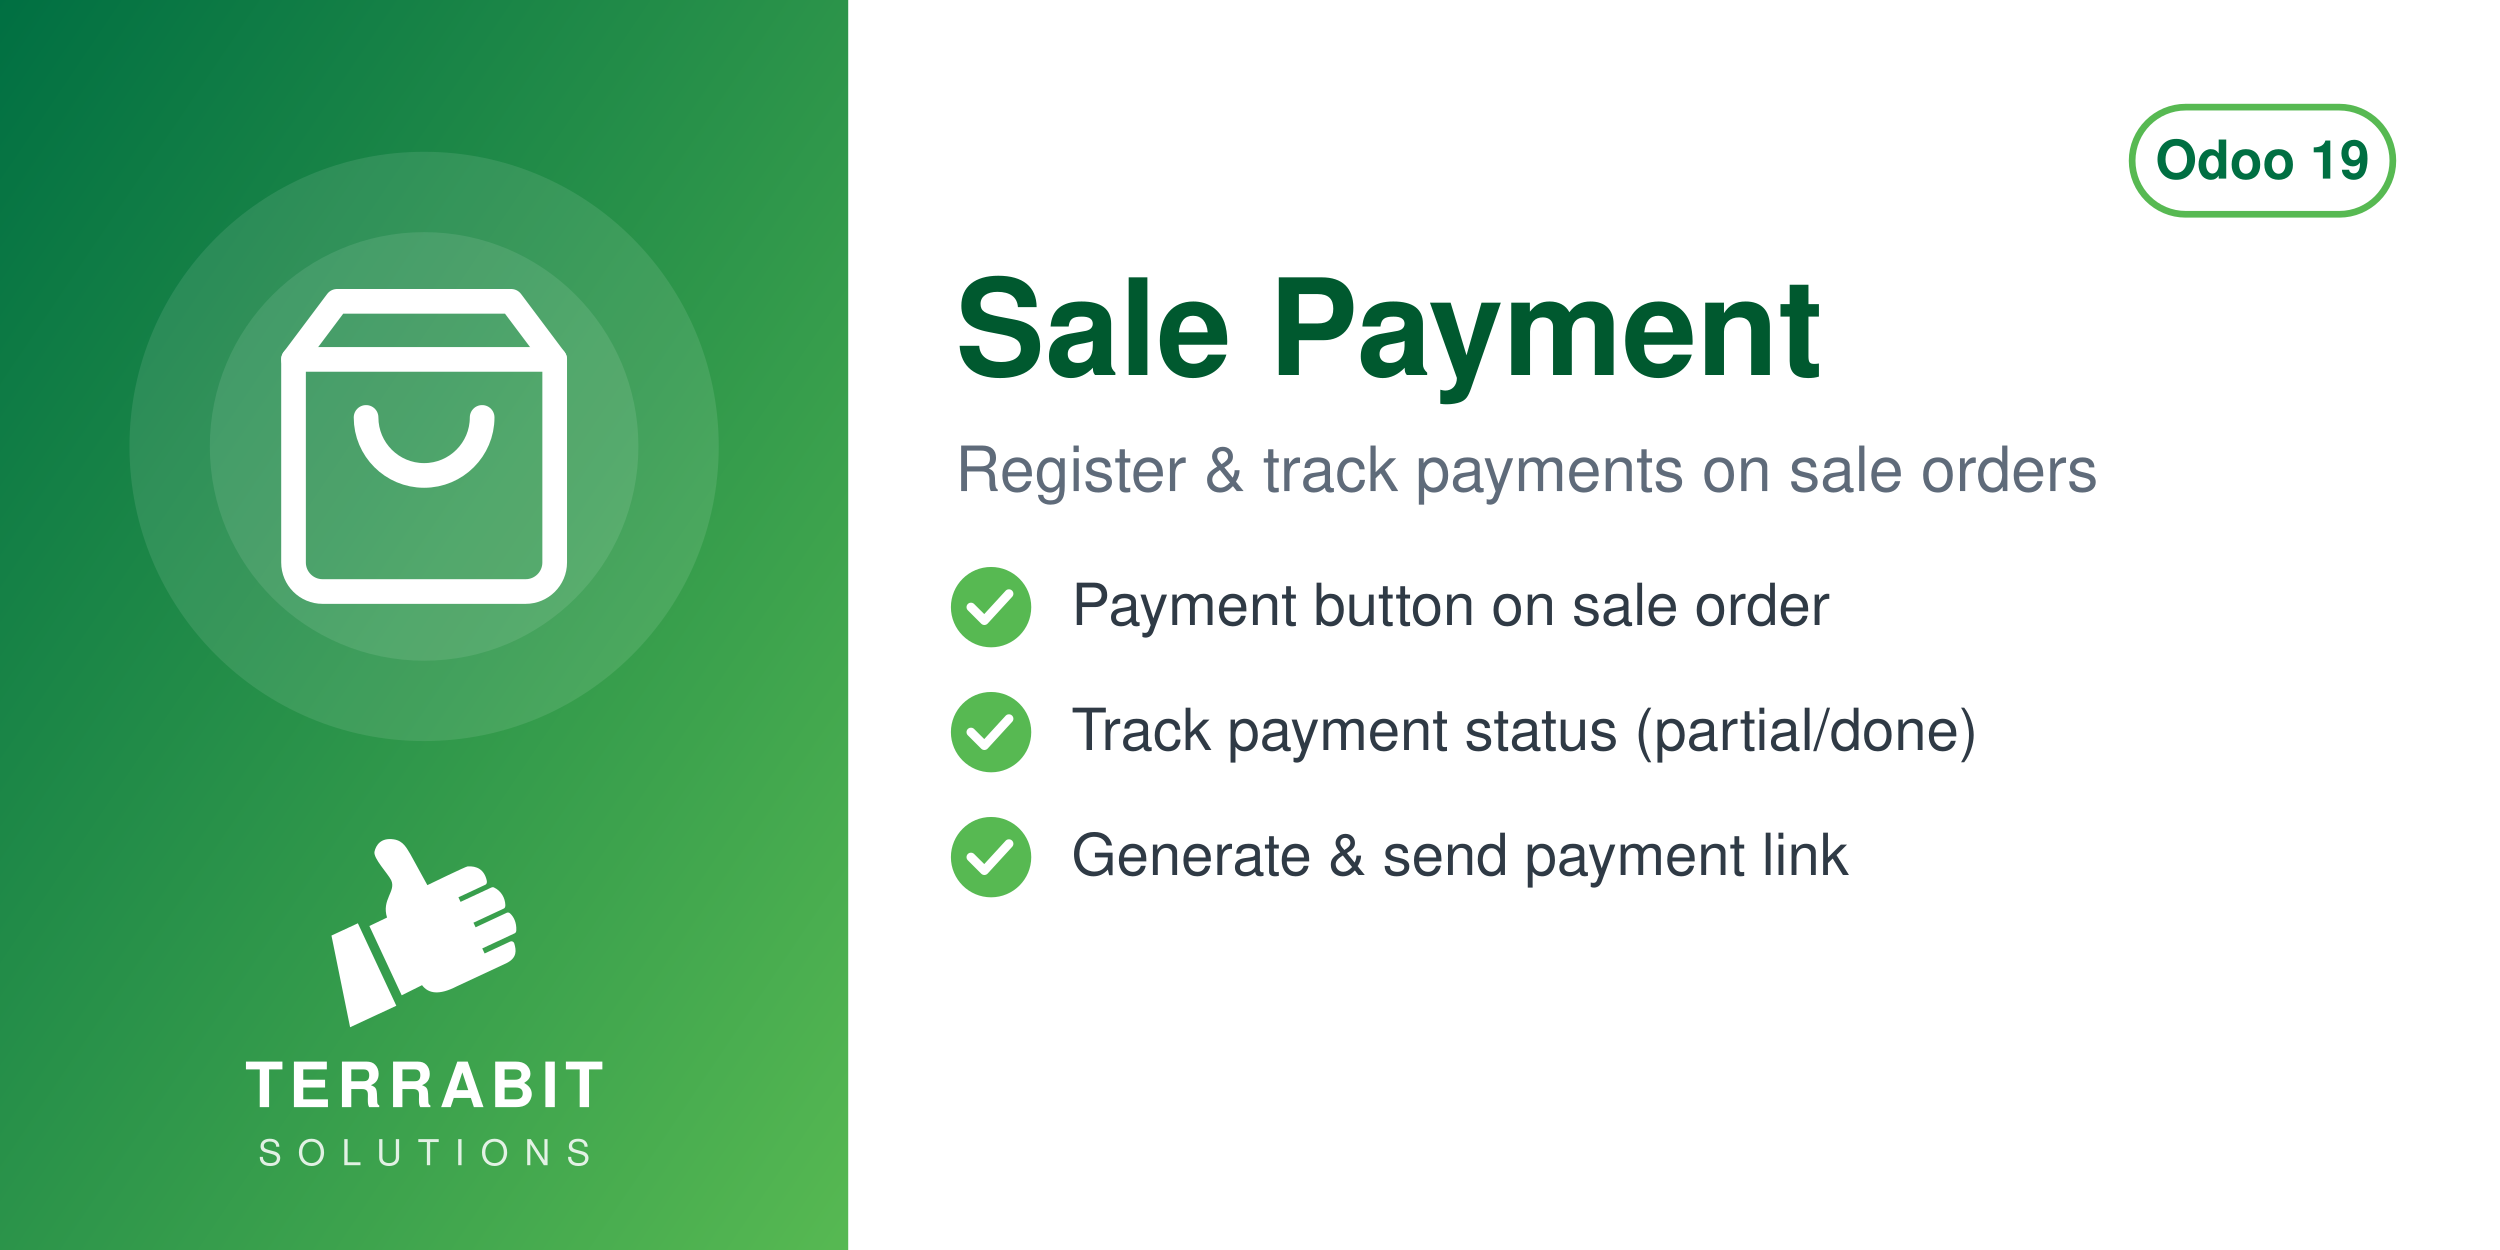
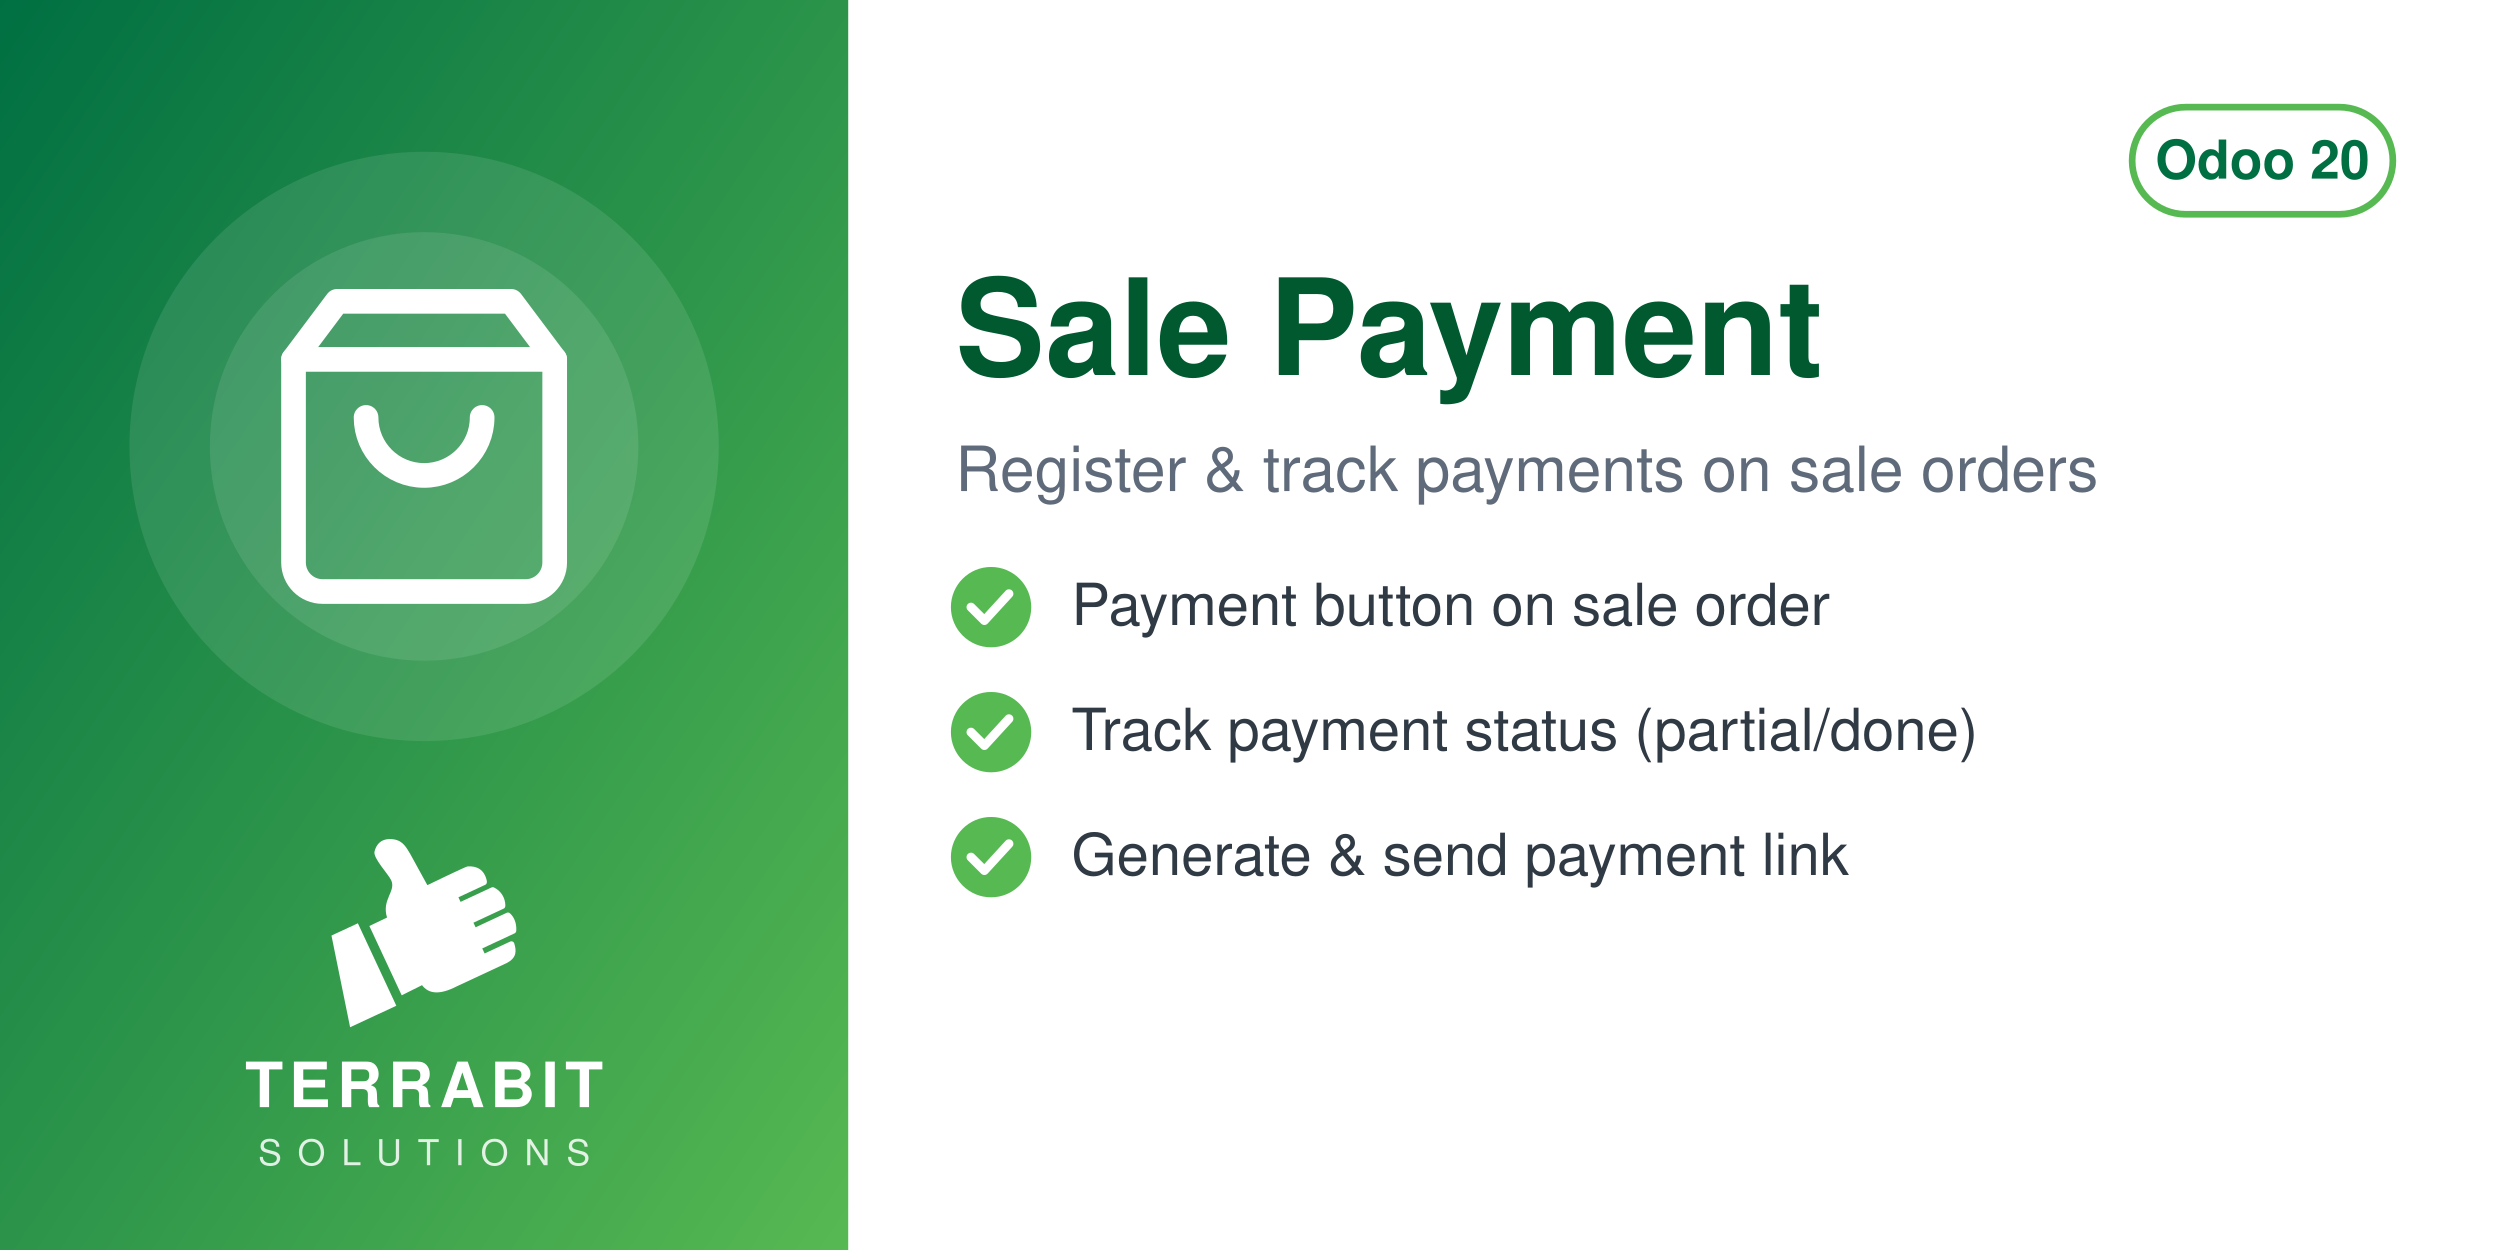
<svg xmlns="http://www.w3.org/2000/svg" width="560" height="280" viewBox="0 0 560 280">
  <defs>
    <linearGradient id="g" x1="0" y1="0" x2="1" y2="1">
      <stop offset="0" stop-color="#006F42" />
      <stop offset="1" stop-color="#57B952" />
    </linearGradient>
  </defs>
  <rect width="560" height="280" fill="#FFFFFF" />
  <rect width="190" height="280" fill="url(#g)" />
  <circle cx="95.0" cy="100" r="66" fill="white" opacity="0.10" />
  <circle cx="95.0" cy="100" r="48" fill="white" opacity="0.10" />
  <svg x="56.0" y="61.0" width="78" height="78" viewBox="0 0 24 24">
    <g fill="none" stroke="white" stroke-width="1.7" stroke-linecap="round" stroke-linejoin="round">
      <path d="M6 2 3 6v14a2 2 0 0 0 2 2h14a2 2 0 0 0 2-2V6l-3-4z" />
      <path d="M3 6h18M16 10a4 4 0 0 1-8 0" />
    </g>
  </svg>
  <svg x="72.0" y="186" width="46" height="46" viewBox="4045 2535 3400 3400" preserveAspectRatio="xMidYMid meet">
    <path fill="#FFFFFF" d="M4648.32 4073.59l636.59 1365.17 -765.09 355.96 -308.63 -1517.87 437.13 -203.26zm725.61 1192.32l336.75 -167.88c105.65,140.85 282.69,170.72 576.82,18.8l819.92 -382.33c181.4,-90.13 164.26,-214.57 130.07,-328.43 -4.28,-14.25 -13.68,-24.81 -27.34,-30.7 -13.67,-5.89 -27.61,-5.11 -41.09,1.18l-422.32 196.93 -39.04 -83.72 538.07 -250.91c16.64,-7.76 24.7,-27.69 25.58,-46.04 6.48,-134.33 -44.36,-230.89 -105.84,-285.23 -15.2,-13.44 -35.71,-15.59 -54.12,-7l-513.92 239.64 -35.6 -76.34 506.31 -236.1c17.69,-8.25 22.52,-36.93 21.83,-56.45 -4.1,-117.31 -67.62,-232.74 -187.72,-290.66 -13.94,-6.72 -28.64,-6.36 -42.69,0.19l-511.21 238.38 -35.37 -75.86 448.98 -209.36c20.44,-9.53 25.81,-42.28 21.02,-64.32 -41.02,-189.07 -167.92,-247.8 -318.14,-237.87 -29.39,1.94 -589.86,273.16 -665.95,310.54l-281.84 -513.57c-59.06,-93.13 -112.7,-221.7 -276.47,-245.13 -211.24,-30.22 -291.56,94.38 -316.89,203.13 -25.32,108.75 223.84,365.99 276.05,473.69 85.52,184.27 -161.86,318.11 -68.41,617.99l-292.54 139.94 535.09 1147.51z" />
  </svg>
  <text x="95.0" y="248" text-anchor="middle" font-family="Helvetica,Arial,sans-serif" font-size="14" font-weight="800" letter-spacing="1.4" fill="white">TERRABIT</text>
  <text x="95.0" y="261" text-anchor="middle" font-family="Helvetica,Arial,sans-serif" font-size="8" font-weight="500" letter-spacing="3.6" fill="white" opacity="0.85">SOLUTIONS</text>
  <g>
    <rect x="477.6" y="24" width="58.4" height="24" rx="12" fill="none" stroke="#57B952" stroke-width="1.5" />
-     <text x="506.8" y="40" text-anchor="middle" font-family="Helvetica,Arial,sans-serif" font-size="12" font-weight="700" fill="#006F42">Odoo 19</text>
+     <text x="506.8" y="40" text-anchor="middle" font-family="Helvetica,Arial,sans-serif" font-size="12" font-weight="700" fill="#006F42">Odoo 20</text>
  </g>
  <text x="214" y="84" font-family="Helvetica,Arial,sans-serif" font-size="30" font-weight="700" fill="#00592F">Sale Payment</text>
  <text x="214" y="110" font-family="Helvetica,Arial,sans-serif" font-size="14" fill="#5F6B7A">Register &amp; track payments on sale orders</text>
  <circle cx="222" cy="136" r="9" fill="#57B952" />
  <path d="M217.5 136 l3 3 l5.5 -6" fill="none" stroke="white" stroke-width="2" stroke-linecap="round" stroke-linejoin="round" />
  <text x="240" y="140" font-family="Helvetica,Arial,sans-serif" font-size="13" fill="#2F3A45">Payment button on sale order</text>
  <circle cx="222" cy="164" r="9" fill="#57B952" />
  <path d="M217.5 164 l3 3 l5.5 -6" fill="none" stroke="white" stroke-width="2" stroke-linecap="round" stroke-linejoin="round" />
  <text x="240" y="168" font-family="Helvetica,Arial,sans-serif" font-size="13" fill="#2F3A45">Track payment status (partial/done)</text>
  <circle cx="222" cy="192" r="9" fill="#57B952" />
  <path d="M217.5 192 l3 3 l5.5 -6" fill="none" stroke="white" stroke-width="2" stroke-linecap="round" stroke-linejoin="round" />
  <text x="240" y="196" font-family="Helvetica,Arial,sans-serif" font-size="13" fill="#2F3A45">Generate &amp; send payment link</text>
</svg>
